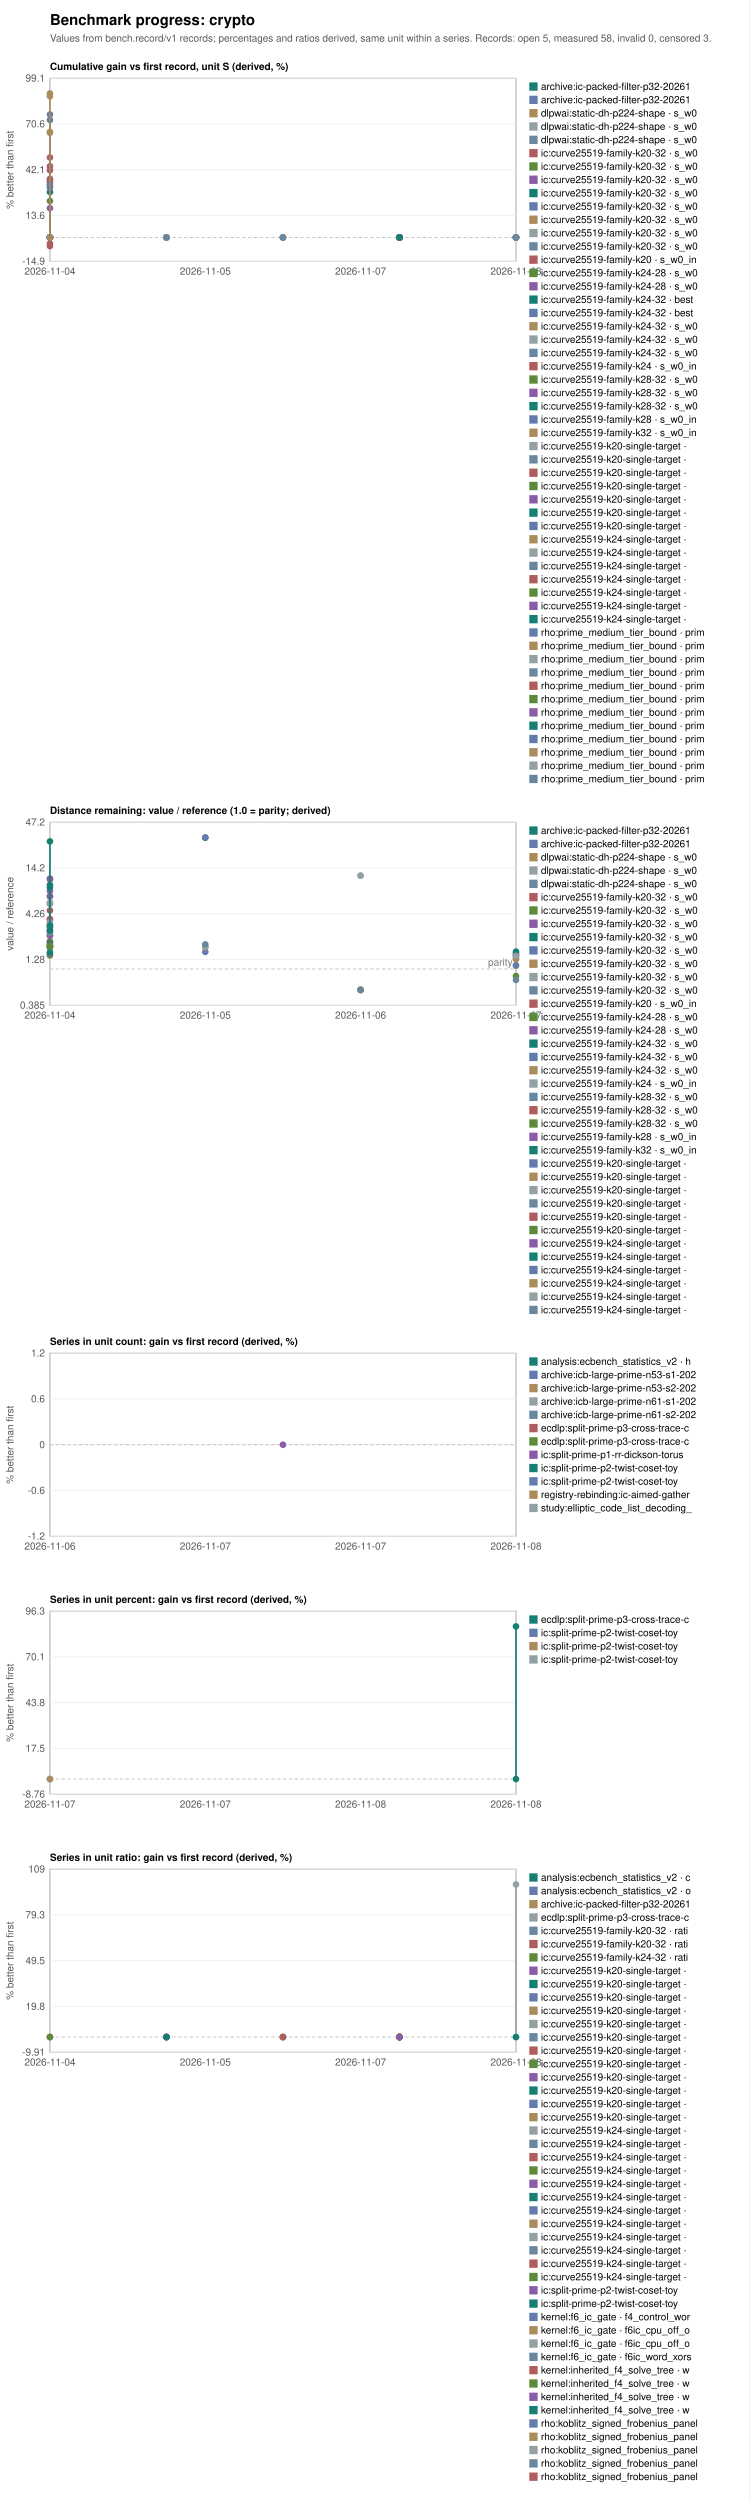
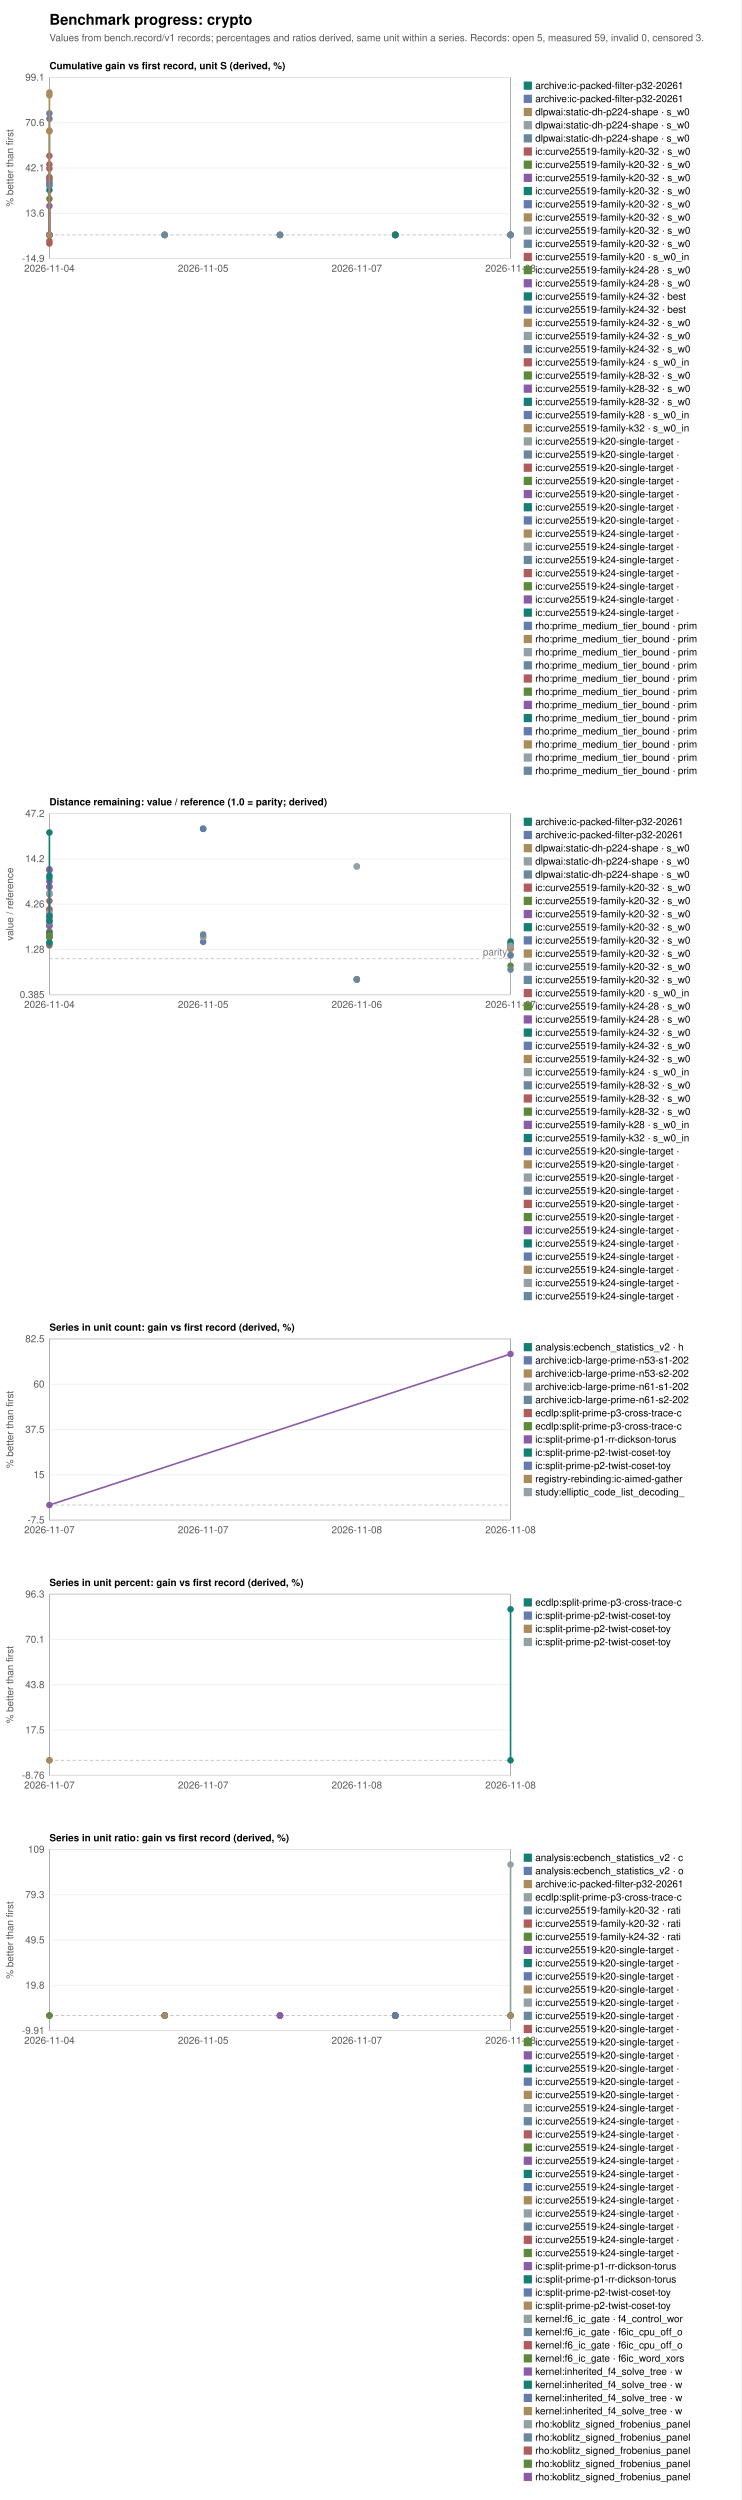
- <svg xmlns="http://www.w3.org/2000/svg" width="900" height="3004" viewBox="0 0 900 3004" font-family="Helvetica, Arial, sans-serif" font-size="12">
-   <rect width="900" height="3004" fill="white" />
+ <svg xmlns="http://www.w3.org/2000/svg" width="900" height="3036" viewBox="0 0 900 3036" font-family="Helvetica, Arial, sans-serif" font-size="12">
+   <rect width="900" height="3036" fill="white" />
  <text x="60" y="30" font-size="18" font-weight="bold">Benchmark progress: crypto</text>
-   <text x="60" y="50" fill="#555">Values from bench.record/v1 records; percentages and ratios derived, same unit within a series. Records: open 5, measured 58, invalid 0, censored 3.</text>
+   <text x="60" y="50" fill="#555">Values from bench.record/v1 records; percentages and ratios derived, same unit within a series. Records: open 5, measured 59, invalid 0, censored 3.</text>
  <text x="60" y="84" font-weight="bold">Cumulative gain vs first record, unit S (derived, %)</text>
  <rect x="60" y="94" width="560" height="220" fill="none" stroke="#999" />
  <line x1="60" y1="314.0" x2="620" y2="314.0" stroke="#eee" />
  <text x="54" y="318.0" text-anchor="end" fill="#555">-14.9</text>
  <line x1="60" y1="259.0" x2="620" y2="259.0" stroke="#eee" />
  <text x="54" y="263.0" text-anchor="end" fill="#555">13.6</text>
  <line x1="60" y1="204.0" x2="620" y2="204.0" stroke="#eee" />
  <text x="54" y="208.0" text-anchor="end" fill="#555">42.1</text>
  <line x1="60" y1="149.0" x2="620" y2="149.0" stroke="#eee" />
  <text x="54" y="153.0" text-anchor="end" fill="#555">70.6</text>
  <line x1="60" y1="94.0" x2="620" y2="94.0" stroke="#eee" />
  <text x="54" y="98.0" text-anchor="end" fill="#555">99.1</text>
  <text x="60.0" y="330" text-anchor="middle" fill="#555">2026-11-04</text>
  <text x="246.7" y="330" text-anchor="middle" fill="#555">2026-11-05</text>
  <text x="433.3" y="330" text-anchor="middle" fill="#555">2026-11-07</text>
  <text x="620.0" y="330" text-anchor="middle" fill="#555">2026-11-08</text>
  <line x1="60" y1="285.3" x2="620" y2="285.3" stroke="#bbb" stroke-dasharray="4 3" />
  <text transform="translate(16,204.0) rotate(-90)" text-anchor="middle" fill="#555">% better than first</text>
  <circle cx="200.0" cy="285.3" r="4" fill="#167f73" />
  <rect x="636" y="99" width="10" height="10" fill="#167f73" />
  <text x="650" y="108">archive:ic-packed-filter-p32-20261</text>
  <circle cx="200.0" cy="285.3" r="4" fill="#637bad" />
  <rect x="636" y="115" width="10" height="10" fill="#637bad" />
  <text x="650" y="124">archive:ic-packed-filter-p32-20261</text>
  <polyline fill="none" stroke="#aa8b5b" stroke-width="2" points="340.0,285.3 340.0,285.3" />
  <circle cx="340.0" cy="285.3" r="4" fill="#aa8b5b" />
  <circle cx="340.0" cy="285.3" r="4" fill="#aa8b5b" />
  <rect x="636" y="131" width="10" height="10" fill="#aa8b5b" />
  <text x="650" y="140">dlpwai:static-dh-p224-shape · s_w0</text>
  <polyline fill="none" stroke="#93a1a4" stroke-width="2" points="340.0,285.3 340.0,285.3" />
  <circle cx="340.0" cy="285.3" r="4" fill="#93a1a4" />
  <circle cx="340.0" cy="285.3" r="4" fill="#93a1a4" />
  <rect x="636" y="147" width="10" height="10" fill="#93a1a4" />
  <text x="650" y="156">dlpwai:static-dh-p224-shape · s_w0</text>
  <polyline fill="none" stroke="#69879e" stroke-width="2" points="340.0,285.3 340.0,285.3" />
  <circle cx="340.0" cy="285.3" r="4" fill="#69879e" />
  <circle cx="340.0" cy="285.3" r="4" fill="#69879e" />
  <rect x="636" y="163" width="10" height="10" fill="#69879e" />
  <text x="650" y="172">dlpwai:static-dh-p224-shape · s_w0</text>
  <circle cx="60.0" cy="285.3" r="4" fill="#b05c5c" />
  <rect x="636" y="179" width="10" height="10" fill="#b05c5c" />
  <text x="650" y="188">ic:curve25519-family-k20-32 · s_w0</text>
  <polyline fill="none" stroke="#5c8a3a" stroke-width="2" points="60.0,285.3 60.0,241.5" />
  <circle cx="60.0" cy="285.3" r="4" fill="#5c8a3a" />
  <circle cx="60.0" cy="241.5" r="4" fill="#5c8a3a" />
  <rect x="636" y="195" width="10" height="10" fill="#5c8a3a" />
  <text x="650" y="204">ic:curve25519-family-k20-32 · s_w0</text>
  <polyline fill="none" stroke="#8a5ca8" stroke-width="2" points="60.0,285.3 60.0,250.2" />
  <circle cx="60.0" cy="285.3" r="4" fill="#8a5ca8" />
  <circle cx="60.0" cy="250.2" r="4" fill="#8a5ca8" />
  <rect x="636" y="211" width="10" height="10" fill="#8a5ca8" />
  <text x="650" y="220">ic:curve25519-family-k20-32 · s_w0</text>
  <polyline fill="none" stroke="#167f73" stroke-width="2" points="60.0,285.3 60.0,230.8" />
  <circle cx="60.0" cy="285.3" r="4" fill="#167f73" />
  <circle cx="60.0" cy="230.8" r="4" fill="#167f73" />
  <rect x="636" y="227" width="10" height="10" fill="#167f73" />
  <text x="650" y="236">ic:curve25519-family-k20-32 · s_w0</text>
  <circle cx="200.0" cy="285.3" r="4" fill="#637bad" />
  <rect x="636" y="243" width="10" height="10" fill="#637bad" />
  <text x="650" y="252">ic:curve25519-family-k20-32 · s_w0</text>
  <circle cx="200.0" cy="285.3" r="4" fill="#aa8b5b" />
  <rect x="636" y="259" width="10" height="10" fill="#aa8b5b" />
  <text x="650" y="268">ic:curve25519-family-k20-32 · s_w0</text>
  <circle cx="200.0" cy="285.3" r="4" fill="#93a1a4" />
  <rect x="636" y="275" width="10" height="10" fill="#93a1a4" />
  <text x="650" y="284">ic:curve25519-family-k20-32 · s_w0</text>
  <circle cx="200.0" cy="285.3" r="4" fill="#69879e" />
  <rect x="636" y="291" width="10" height="10" fill="#69879e" />
  <text x="650" y="300">ic:curve25519-family-k20-32 · s_w0</text>
  <polyline fill="none" stroke="#b05c5c" stroke-width="2" points="60.0,285.3 60.0,295.7 60.0,216.7 60.0,219.1 60.0,204.6" />
  <circle cx="60.0" cy="285.3" r="4" fill="#b05c5c" />
  <circle cx="60.0" cy="295.7" r="4" fill="#b05c5c" />
  <circle cx="60.0" cy="216.7" r="4" fill="#b05c5c" />
  <circle cx="60.0" cy="219.1" r="4" fill="#b05c5c" />
  <circle cx="60.0" cy="204.6" r="4" fill="#b05c5c" />
  <rect x="636" y="307" width="10" height="10" fill="#b05c5c" />
  <text x="650" y="316">ic:curve25519-family-k20 · s_w0_in</text>
  <circle cx="60.0" cy="285.3" r="4" fill="#5c8a3a" />
  <rect x="636" y="323" width="10" height="10" fill="#5c8a3a" />
  <text x="650" y="332">ic:curve25519-family-k24-28 · s_w0</text>
  <circle cx="60.0" cy="285.3" r="4" fill="#8a5ca8" />
  <rect x="636" y="339" width="10" height="10" fill="#8a5ca8" />
  <text x="650" y="348">ic:curve25519-family-k24-28 · s_w0</text>
  <circle cx="60.0" cy="285.3" r="4" fill="#167f73" />
  <rect x="636" y="355" width="10" height="10" fill="#167f73" />
  <text x="650" y="364">ic:curve25519-family-k24-32 · best</text>
  <circle cx="60.0" cy="285.3" r="4" fill="#637bad" />
  <rect x="636" y="371" width="10" height="10" fill="#637bad" />
  <text x="650" y="380">ic:curve25519-family-k24-32 · best</text>
  <circle cx="60.0" cy="285.3" r="4" fill="#aa8b5b" />
  <rect x="636" y="387" width="10" height="10" fill="#aa8b5b" />
  <text x="650" y="396">ic:curve25519-family-k24-32 · s_w0</text>
  <circle cx="60.0" cy="285.3" r="4" fill="#93a1a4" />
  <rect x="636" y="403" width="10" height="10" fill="#93a1a4" />
  <text x="650" y="412">ic:curve25519-family-k24-32 · s_w0</text>
  <circle cx="60.0" cy="285.3" r="4" fill="#69879e" />
  <rect x="636" y="419" width="10" height="10" fill="#69879e" />
  <text x="650" y="428">ic:curve25519-family-k24-32 · s_w0</text>
  <polyline fill="none" stroke="#b05c5c" stroke-width="2" points="60.0,285.3 60.0,292.6 60.0,214.9 60.0,199.7 60.0,189.2" />
  <circle cx="60.0" cy="285.3" r="4" fill="#b05c5c" />
  <circle cx="60.0" cy="292.6" r="4" fill="#b05c5c" />
  <circle cx="60.0" cy="214.9" r="4" fill="#b05c5c" />
  <circle cx="60.0" cy="199.7" r="4" fill="#b05c5c" />
  <circle cx="60.0" cy="189.2" r="4" fill="#b05c5c" />
  <rect x="636" y="435" width="10" height="10" fill="#b05c5c" />
  <text x="650" y="444">ic:curve25519-family-k24 · s_w0_in</text>
  <circle cx="60.0" cy="285.3" r="4" fill="#5c8a3a" />
  <rect x="636" y="451" width="10" height="10" fill="#5c8a3a" />
  <text x="650" y="460">ic:curve25519-family-k28-32 · s_w0</text>
  <circle cx="60.0" cy="285.3" r="4" fill="#8a5ca8" />
  <rect x="636" y="467" width="10" height="10" fill="#8a5ca8" />
  <text x="650" y="476">ic:curve25519-family-k28-32 · s_w0</text>
  <circle cx="60.0" cy="285.3" r="4" fill="#167f73" />
  <rect x="636" y="483" width="10" height="10" fill="#167f73" />
  <text x="650" y="492">ic:curve25519-family-k28-32 · s_w0</text>
  <polyline fill="none" stroke="#637bad" stroke-width="2" points="60.0,285.3 60.0,284.9 60.0,223.6 60.0,221.6 60.0,225.7 60.0,144.2 60.0,137.6" />
  <circle cx="60.0" cy="285.3" r="4" fill="#637bad" />
  <circle cx="60.0" cy="284.9" r="4" fill="#637bad" />
  <circle cx="60.0" cy="223.6" r="4" fill="#637bad" />
  <circle cx="60.0" cy="221.6" r="4" fill="#637bad" />
  <circle cx="60.0" cy="225.7" r="4" fill="#637bad" />
  <circle cx="60.0" cy="144.2" r="4" fill="#637bad" />
  <circle cx="60.0" cy="137.6" r="4" fill="#637bad" />
  <rect x="636" y="499" width="10" height="10" fill="#637bad" />
  <text x="650" y="508">ic:curve25519-family-k28 · s_w0_in</text>
  <polyline fill="none" stroke="#aa8b5b" stroke-width="2" points="60.0,285.3 60.0,158.5 60.0,159.6 60.0,115.7 60.0,112.3" />
  <circle cx="60.0" cy="285.3" r="4" fill="#aa8b5b" />
  <circle cx="60.0" cy="158.5" r="4" fill="#aa8b5b" />
  <circle cx="60.0" cy="159.6" r="4" fill="#aa8b5b" />
  <circle cx="60.0" cy="115.7" r="4" fill="#aa8b5b" />
  <circle cx="60.0" cy="112.3" r="4" fill="#aa8b5b" />
  <rect x="636" y="515" width="10" height="10" fill="#aa8b5b" />
  <text x="650" y="524">ic:curve25519-family-k32 · s_w0_in</text>
  <circle cx="480.0" cy="285.3" r="4" fill="#93a1a4" />
  <rect x="636" y="531" width="10" height="10" fill="#93a1a4" />
  <text x="650" y="540">ic:curve25519-k20-single-target · </text>
  <circle cx="480.0" cy="285.3" r="4" fill="#69879e" />
  <rect x="636" y="547" width="10" height="10" fill="#69879e" />
  <text x="650" y="556">ic:curve25519-k20-single-target · </text>
  <circle cx="480.0" cy="285.3" r="4" fill="#b05c5c" />
  <rect x="636" y="563" width="10" height="10" fill="#b05c5c" />
  <text x="650" y="572">ic:curve25519-k20-single-target · </text>
  <circle cx="480.0" cy="285.3" r="4" fill="#5c8a3a" />
  <rect x="636" y="579" width="10" height="10" fill="#5c8a3a" />
  <text x="650" y="588">ic:curve25519-k20-single-target · </text>
  <circle cx="480.0" cy="285.3" r="4" fill="#8a5ca8" />
  <rect x="636" y="595" width="10" height="10" fill="#8a5ca8" />
  <text x="650" y="604">ic:curve25519-k20-single-target · </text>
  <circle cx="480.0" cy="285.3" r="4" fill="#167f73" />
  <rect x="636" y="611" width="10" height="10" fill="#167f73" />
  <text x="650" y="620">ic:curve25519-k20-single-target · </text>
  <circle cx="480.0" cy="285.3" r="4" fill="#637bad" />
  <rect x="636" y="627" width="10" height="10" fill="#637bad" />
  <text x="650" y="636">ic:curve25519-k20-single-target · </text>
  <circle cx="480.0" cy="285.3" r="4" fill="#aa8b5b" />
  <rect x="636" y="643" width="10" height="10" fill="#aa8b5b" />
  <text x="650" y="652">ic:curve25519-k24-single-target · </text>
  <circle cx="480.0" cy="285.3" r="4" fill="#93a1a4" />
  <rect x="636" y="659" width="10" height="10" fill="#93a1a4" />
  <text x="650" y="668">ic:curve25519-k24-single-target · </text>
  <circle cx="480.0" cy="285.3" r="4" fill="#69879e" />
  <rect x="636" y="675" width="10" height="10" fill="#69879e" />
  <text x="650" y="684">ic:curve25519-k24-single-target · </text>
  <circle cx="480.0" cy="285.3" r="4" fill="#b05c5c" />
  <rect x="636" y="691" width="10" height="10" fill="#b05c5c" />
  <text x="650" y="700">ic:curve25519-k24-single-target · </text>
  <circle cx="480.0" cy="285.3" r="4" fill="#5c8a3a" />
  <rect x="636" y="707" width="10" height="10" fill="#5c8a3a" />
  <text x="650" y="716">ic:curve25519-k24-single-target · </text>
  <circle cx="480.0" cy="285.3" r="4" fill="#8a5ca8" />
  <rect x="636" y="723" width="10" height="10" fill="#8a5ca8" />
  <text x="650" y="732">ic:curve25519-k24-single-target · </text>
  <circle cx="480.0" cy="285.3" r="4" fill="#167f73" />
  <rect x="636" y="739" width="10" height="10" fill="#167f73" />
  <text x="650" y="748">ic:curve25519-k24-single-target · </text>
  <circle cx="620.0" cy="285.3" r="4" fill="#637bad" />
  <rect x="636" y="755" width="10" height="10" fill="#637bad" />
  <text x="650" y="764">rho:prime_medium_tier_bound · prim</text>
  <circle cx="620.0" cy="285.3" r="4" fill="#aa8b5b" />
  <rect x="636" y="771" width="10" height="10" fill="#aa8b5b" />
  <text x="650" y="780">rho:prime_medium_tier_bound · prim</text>
  <circle cx="620.0" cy="285.3" r="4" fill="#93a1a4" />
  <rect x="636" y="787" width="10" height="10" fill="#93a1a4" />
  <text x="650" y="796">rho:prime_medium_tier_bound · prim</text>
  <circle cx="620.0" cy="285.3" r="4" fill="#69879e" />
  <rect x="636" y="803" width="10" height="10" fill="#69879e" />
  <text x="650" y="812">rho:prime_medium_tier_bound · prim</text>
  <circle cx="620.0" cy="285.3" r="4" fill="#b05c5c" />
  <rect x="636" y="819" width="10" height="10" fill="#b05c5c" />
  <text x="650" y="828">rho:prime_medium_tier_bound · prim</text>
  <circle cx="620.0" cy="285.3" r="4" fill="#5c8a3a" />
  <rect x="636" y="835" width="10" height="10" fill="#5c8a3a" />
  <text x="650" y="844">rho:prime_medium_tier_bound · prim</text>
  <circle cx="620.0" cy="285.3" r="4" fill="#8a5ca8" />
  <rect x="636" y="851" width="10" height="10" fill="#8a5ca8" />
  <text x="650" y="860">rho:prime_medium_tier_bound · prim</text>
  <circle cx="620.0" cy="285.3" r="4" fill="#167f73" />
  <rect x="636" y="867" width="10" height="10" fill="#167f73" />
  <text x="650" y="876">rho:prime_medium_tier_bound · prim</text>
  <circle cx="620.0" cy="285.3" r="4" fill="#637bad" />
  <rect x="636" y="883" width="10" height="10" fill="#637bad" />
  <text x="650" y="892">rho:prime_medium_tier_bound · prim</text>
  <circle cx="620.0" cy="285.3" r="4" fill="#aa8b5b" />
  <rect x="636" y="899" width="10" height="10" fill="#aa8b5b" />
  <text x="650" y="908">rho:prime_medium_tier_bound · prim</text>
  <circle cx="620.0" cy="285.3" r="4" fill="#93a1a4" />
  <rect x="636" y="915" width="10" height="10" fill="#93a1a4" />
  <text x="650" y="924">rho:prime_medium_tier_bound · prim</text>
  <circle cx="620.0" cy="285.3" r="4" fill="#69879e" />
  <rect x="636" y="931" width="10" height="10" fill="#69879e" />
  <text x="650" y="940">rho:prime_medium_tier_bound · prim</text>
  <text x="60" y="978" font-weight="bold">Distance remaining: value / reference (1.0 = parity; derived)</text>
  <rect x="60" y="988" width="560" height="220" fill="none" stroke="#999" />
  <line x1="60" y1="1208.0" x2="620" y2="1208.0" stroke="#eee" />
  <text x="54" y="1212.0" text-anchor="end" fill="#555">0.385</text>
  <line x1="60" y1="1153.0" x2="620" y2="1153.0" stroke="#eee" />
  <text x="54" y="1157.0" text-anchor="end" fill="#555">1.28</text>
  <line x1="60" y1="1098.0" x2="620" y2="1098.0" stroke="#eee" />
  <text x="54" y="1102.0" text-anchor="end" fill="#555">4.26</text>
  <line x1="60" y1="1043.0" x2="620" y2="1043.0" stroke="#eee" />
  <text x="54" y="1047.0" text-anchor="end" fill="#555">14.2</text>
  <line x1="60" y1="988.0" x2="620" y2="988.0" stroke="#eee" />
  <text x="54" y="992.0" text-anchor="end" fill="#555">47.2</text>
  <text x="60.0" y="1224" text-anchor="middle" fill="#555">2026-11-04</text>
  <text x="246.7" y="1224" text-anchor="middle" fill="#555">2026-11-05</text>
  <text x="433.3" y="1224" text-anchor="middle" fill="#555">2026-11-06</text>
  <text x="620.0" y="1224" text-anchor="middle" fill="#555">2026-11-07</text>
  <line x1="60" y1="1164.3" x2="620" y2="1164.3" stroke="#bbb" stroke-dasharray="4 3" />
  <text x="616" y="1160.3" text-anchor="end" fill="#777">parity</text>
  <text transform="translate(16,1098.0) rotate(-90)" text-anchor="middle" fill="#555">value / reference</text>
  <circle cx="246.7" cy="1006.6" r="4" fill="#167f73" />
  <rect x="636" y="993" width="10" height="10" fill="#167f73" />
  <text x="650" y="1002">archive:ic-packed-filter-p32-20261</text>
  <circle cx="246.7" cy="1006.3" r="4" fill="#637bad" />
  <rect x="636" y="1009" width="10" height="10" fill="#637bad" />
  <text x="650" y="1018">archive:ic-packed-filter-p32-20261</text>
  <polyline fill="none" stroke="#aa8b5b" stroke-width="2" points="433.3,1189.1 433.3,1189.1" />
  <circle cx="433.3" cy="1189.1" r="4" fill="#aa8b5b" />
  <circle cx="433.3" cy="1189.1" r="4" fill="#aa8b5b" />
  <rect x="636" y="1025" width="10" height="10" fill="#aa8b5b" />
  <text x="650" y="1034">dlpwai:static-dh-p224-shape · s_w0</text>
  <polyline fill="none" stroke="#93a1a4" stroke-width="2" points="433.3,1052.2 433.3,1052.2" />
  <circle cx="433.3" cy="1052.2" r="4" fill="#93a1a4" />
  <circle cx="433.3" cy="1052.2" r="4" fill="#93a1a4" />
  <rect x="636" y="1041" width="10" height="10" fill="#93a1a4" />
  <text x="650" y="1050">dlpwai:static-dh-p224-shape · s_w0</text>
  <polyline fill="none" stroke="#69879e" stroke-width="2" points="433.3,1189.7 433.3,1189.7" />
  <circle cx="433.3" cy="1189.7" r="4" fill="#69879e" />
  <circle cx="433.3" cy="1189.7" r="4" fill="#69879e" />
  <rect x="636" y="1057" width="10" height="10" fill="#69879e" />
  <text x="650" y="1066">dlpwai:static-dh-p224-shape · s_w0</text>
  <circle cx="60.0" cy="1138.5" r="4" fill="#b05c5c" />
  <rect x="636" y="1073" width="10" height="10" fill="#b05c5c" />
  <text x="650" y="1082">ic:curve25519-family-k20-32 · s_w0</text>
  <polyline fill="none" stroke="#5c8a3a" stroke-width="2" points="60.0,1138.2 60.0,1148.0" />
  <circle cx="60.0" cy="1138.2" r="4" fill="#5c8a3a" />
  <circle cx="60.0" cy="1148.0" r="4" fill="#5c8a3a" />
  <rect x="636" y="1089" width="10" height="10" fill="#5c8a3a" />
  <text x="650" y="1098">ic:curve25519-family-k20-32 · s_w0</text>
  <polyline fill="none" stroke="#8a5ca8" stroke-width="2" points="60.0,1131.2 60.0,1145.9" />
  <circle cx="60.0" cy="1131.2" r="4" fill="#8a5ca8" />
  <circle cx="60.0" cy="1145.9" r="4" fill="#8a5ca8" />
  <rect x="636" y="1105" width="10" height="10" fill="#8a5ca8" />
  <text x="650" y="1114">ic:curve25519-family-k20-32 · s_w0</text>
  <polyline fill="none" stroke="#167f73" stroke-width="2" points="60.0,1123.9 60.0,1144.2" />
  <circle cx="60.0" cy="1123.9" r="4" fill="#167f73" />
  <circle cx="60.0" cy="1144.2" r="4" fill="#167f73" />
  <rect x="636" y="1121" width="10" height="10" fill="#167f73" />
  <text x="650" y="1130">ic:curve25519-family-k20-32 · s_w0</text>
  <circle cx="246.7" cy="1143.8" r="4" fill="#637bad" />
  <rect x="636" y="1137" width="10" height="10" fill="#637bad" />
  <text x="650" y="1146">ic:curve25519-family-k20-32 · s_w0</text>
  <circle cx="246.7" cy="1138.2" r="4" fill="#aa8b5b" />
  <rect x="636" y="1153" width="10" height="10" fill="#aa8b5b" />
  <text x="650" y="1162">ic:curve25519-family-k20-32 · s_w0</text>
  <circle cx="246.7" cy="1137.5" r="4" fill="#93a1a4" />
  <rect x="636" y="1169" width="10" height="10" fill="#93a1a4" />
  <text x="650" y="1178">ic:curve25519-family-k20-32 · s_w0</text>
  <circle cx="246.7" cy="1134.8" r="4" fill="#69879e" />
  <rect x="636" y="1185" width="10" height="10" fill="#69879e" />
  <text x="650" y="1194">ic:curve25519-family-k20-32 · s_w0</text>
  <polyline fill="none" stroke="#b05c5c" stroke-width="2" points="60.0,1094.1 60.0,1085.9 60.0,1105.5 60.0,1104.1 60.0,1110.6" />
  <circle cx="60.0" cy="1094.1" r="4" fill="#b05c5c" />
  <circle cx="60.0" cy="1085.9" r="4" fill="#b05c5c" />
  <circle cx="60.0" cy="1105.5" r="4" fill="#b05c5c" />
  <circle cx="60.0" cy="1104.1" r="4" fill="#b05c5c" />
  <circle cx="60.0" cy="1110.6" r="4" fill="#b05c5c" />
  <rect x="636" y="1201" width="10" height="10" fill="#b05c5c" />
  <text x="650" y="1210">ic:curve25519-family-k20 · s_w0_in</text>
  <circle cx="60.0" cy="1131.9" r="4" fill="#5c8a3a" />
  <rect x="636" y="1217" width="10" height="10" fill="#5c8a3a" />
  <text x="650" y="1226">ic:curve25519-family-k24-28 · s_w0</text>
  <circle cx="60.0" cy="1124.5" r="4" fill="#8a5ca8" />
  <rect x="636" y="1233" width="10" height="10" fill="#8a5ca8" />
  <text x="650" y="1242">ic:curve25519-family-k24-28 · s_w0</text>
  <circle cx="60.0" cy="1134.0" r="4" fill="#167f73" />
  <rect x="636" y="1249" width="10" height="10" fill="#167f73" />
  <text x="650" y="1258">ic:curve25519-family-k24-32 · s_w0</text>
  <circle cx="60.0" cy="1137.0" r="4" fill="#637bad" />
  <rect x="636" y="1265" width="10" height="10" fill="#637bad" />
  <text x="650" y="1274">ic:curve25519-family-k24-32 · s_w0</text>
  <circle cx="60.0" cy="1136.8" r="4" fill="#aa8b5b" />
  <rect x="636" y="1281" width="10" height="10" fill="#aa8b5b" />
  <text x="650" y="1290">ic:curve25519-family-k24-32 · s_w0</text>
  <polyline fill="none" stroke="#93a1a4" stroke-width="2" points="60.0,1084.2 60.0,1086.0 60.0,1108.3 60.0,1113.4 60.0,1118.6" />
  <circle cx="60.0" cy="1084.2" r="4" fill="#93a1a4" />
  <circle cx="60.0" cy="1086.0" r="4" fill="#93a1a4" />
  <circle cx="60.0" cy="1108.3" r="4" fill="#93a1a4" />
  <circle cx="60.0" cy="1113.4" r="4" fill="#93a1a4" />
  <circle cx="60.0" cy="1118.6" r="4" fill="#93a1a4" />
  <rect x="636" y="1297" width="10" height="10" fill="#93a1a4" />
  <text x="650" y="1306">ic:curve25519-family-k24 · s_w0_in</text>
  <circle cx="60.0" cy="1120.8" r="4" fill="#69879e" />
  <rect x="636" y="1313" width="10" height="10" fill="#69879e" />
  <text x="650" y="1322">ic:curve25519-family-k28-32 · s_w0</text>
  <circle cx="60.0" cy="1136.0" r="4" fill="#b05c5c" />
  <rect x="636" y="1329" width="10" height="10" fill="#b05c5c" />
  <text x="650" y="1338">ic:curve25519-family-k28-32 · s_w0</text>
  <circle cx="60.0" cy="1136.9" r="4" fill="#5c8a3a" />
  <rect x="636" y="1345" width="10" height="10" fill="#5c8a3a" />
  <text x="650" y="1354">ic:curve25519-family-k28-32 · s_w0</text>
  <polyline fill="none" stroke="#8a5ca8" stroke-width="2" points="60.0,1055.6 60.0,1056.8 60.0,1070.5 60.0,1077.1 60.0,1076.8 60.0,1114.0 60.0,1117.9" />
  <circle cx="60.0" cy="1055.6" r="4" fill="#8a5ca8" />
  <circle cx="60.0" cy="1056.8" r="4" fill="#8a5ca8" />
  <circle cx="60.0" cy="1070.5" r="4" fill="#8a5ca8" />
  <circle cx="60.0" cy="1077.1" r="4" fill="#8a5ca8" />
  <circle cx="60.0" cy="1076.8" r="4" fill="#8a5ca8" />
  <circle cx="60.0" cy="1114.0" r="4" fill="#8a5ca8" />
  <circle cx="60.0" cy="1117.9" r="4" fill="#8a5ca8" />
  <rect x="636" y="1361" width="10" height="10" fill="#8a5ca8" />
  <text x="650" y="1370">ic:curve25519-family-k28 · s_w0_in</text>
  <polyline fill="none" stroke="#167f73" stroke-width="2" points="60.0,1011.0 60.0,1063.3 60.0,1066.2 60.0,1112.2 60.0,1118.1" />
  <circle cx="60.0" cy="1011.0" r="4" fill="#167f73" />
  <circle cx="60.0" cy="1063.3" r="4" fill="#167f73" />
  <circle cx="60.0" cy="1066.2" r="4" fill="#167f73" />
  <circle cx="60.0" cy="1112.2" r="4" fill="#167f73" />
  <circle cx="60.0" cy="1118.1" r="4" fill="#167f73" />
  <rect x="636" y="1377" width="10" height="10" fill="#167f73" />
  <text x="650" y="1386">ic:curve25519-family-k32 · s_w0_in</text>
  <circle cx="620.0" cy="1148.0" r="4" fill="#637bad" />
  <rect x="636" y="1393" width="10" height="10" fill="#637bad" />
  <text x="650" y="1402">ic:curve25519-k20-single-target · </text>
  <circle cx="620.0" cy="1145.9" r="4" fill="#aa8b5b" />
  <rect x="636" y="1409" width="10" height="10" fill="#aa8b5b" />
  <text x="650" y="1418">ic:curve25519-k20-single-target · </text>
  <circle cx="620.0" cy="1160.7" r="4" fill="#93a1a4" />
  <rect x="636" y="1425" width="10" height="10" fill="#93a1a4" />
  <text x="650" y="1434">ic:curve25519-k20-single-target · </text>
  <circle cx="620.0" cy="1152.1" r="4" fill="#69879e" />
  <rect x="636" y="1441" width="10" height="10" fill="#69879e" />
  <text x="650" y="1450">ic:curve25519-k20-single-target · </text>
  <circle cx="620.0" cy="1149.0" r="4" fill="#b05c5c" />
  <rect x="636" y="1457" width="10" height="10" fill="#b05c5c" />
  <text x="650" y="1466">ic:curve25519-k20-single-target · </text>
  <circle cx="620.0" cy="1172.8" r="4" fill="#5c8a3a" />
  <rect x="636" y="1473" width="10" height="10" fill="#5c8a3a" />
  <text x="650" y="1482">ic:curve25519-k20-single-target · </text>
  <circle cx="620.0" cy="1145.8" r="4" fill="#8a5ca8" />
  <rect x="636" y="1489" width="10" height="10" fill="#8a5ca8" />
  <text x="650" y="1498">ic:curve25519-k24-single-target · </text>
  <circle cx="620.0" cy="1143.4" r="4" fill="#167f73" />
  <rect x="636" y="1505" width="10" height="10" fill="#167f73" />
  <text x="650" y="1514">ic:curve25519-k24-single-target · </text>
  <circle cx="620.0" cy="1159.7" r="4" fill="#637bad" />
  <rect x="636" y="1521" width="10" height="10" fill="#637bad" />
  <text x="650" y="1530">ic:curve25519-k24-single-target · </text>
  <circle cx="620.0" cy="1152.5" r="4" fill="#aa8b5b" />
  <rect x="636" y="1537" width="10" height="10" fill="#aa8b5b" />
  <text x="650" y="1546">ic:curve25519-k24-single-target · </text>
  <circle cx="620.0" cy="1148.6" r="4" fill="#93a1a4" />
  <rect x="636" y="1553" width="10" height="10" fill="#93a1a4" />
  <text x="650" y="1562">ic:curve25519-k24-single-target · </text>
  <circle cx="620.0" cy="1177.5" r="4" fill="#69879e" />
  <rect x="636" y="1569" width="10" height="10" fill="#69879e" />
  <text x="650" y="1578">ic:curve25519-k24-single-target · </text>
  <text x="60" y="1616" font-weight="bold">Series in unit count: gain vs first record (derived, %)</text>
  <rect x="60" y="1626" width="560" height="220" fill="none" stroke="#999" />
  <line x1="60" y1="1846.0" x2="620" y2="1846.0" stroke="#eee" />
-   <text x="54" y="1850.0" text-anchor="end" fill="#555">-1.2</text>
+   <text x="54" y="1850.0" text-anchor="end" fill="#555">-7.5</text>
  <line x1="60" y1="1791.0" x2="620" y2="1791.0" stroke="#eee" />
-   <text x="54" y="1795.0" text-anchor="end" fill="#555">-0.6</text>
+   <text x="54" y="1795.0" text-anchor="end" fill="#555">15</text>
  <line x1="60" y1="1736.0" x2="620" y2="1736.0" stroke="#eee" />
-   <text x="54" y="1740.0" text-anchor="end" fill="#555">0</text>
+   <text x="54" y="1740.0" text-anchor="end" fill="#555">37.5</text>
  <line x1="60" y1="1681.0" x2="620" y2="1681.0" stroke="#eee" />
-   <text x="54" y="1685.0" text-anchor="end" fill="#555">0.6</text>
+   <text x="54" y="1685.0" text-anchor="end" fill="#555">60</text>
  <line x1="60" y1="1626.0" x2="620" y2="1626.0" stroke="#eee" />
-   <text x="54" y="1630.0" text-anchor="end" fill="#555">1.2</text>
-   <text x="60.0" y="1862" text-anchor="middle" fill="#555">2026-11-06</text>
+   <text x="54" y="1630.0" text-anchor="end" fill="#555">82.5</text>
+   <text x="60.0" y="1862" text-anchor="middle" fill="#555">2026-11-07</text>
  <text x="246.7" y="1862" text-anchor="middle" fill="#555">2026-11-07</text>
-   <text x="433.3" y="1862" text-anchor="middle" fill="#555">2026-11-07</text>
+   <text x="433.3" y="1862" text-anchor="middle" fill="#555">2026-11-08</text>
  <text x="620.0" y="1862" text-anchor="middle" fill="#555">2026-11-08</text>
-   <line x1="60" y1="1736.0" x2="620" y2="1736.0" stroke="#bbb" stroke-dasharray="4 3" />
+   <line x1="60" y1="1827.7" x2="620" y2="1827.7" stroke="#bbb" stroke-dasharray="4 3" />
  <text transform="translate(16,1736.0) rotate(-90)" text-anchor="middle" fill="#555">% better than first</text>
  <rect x="636" y="1631" width="10" height="10" fill="#167f73" />
  <text x="650" y="1640">analysis:ecbench_statistics_v2 · h</text>
  <rect x="636" y="1647" width="10" height="10" fill="#637bad" />
  <text x="650" y="1656">archive:icb-large-prime-n53-s1-202</text>
  <rect x="636" y="1663" width="10" height="10" fill="#aa8b5b" />
  <text x="650" y="1672">archive:icb-large-prime-n53-s2-202</text>
  <rect x="636" y="1679" width="10" height="10" fill="#93a1a4" />
  <text x="650" y="1688">archive:icb-large-prime-n61-s1-202</text>
  <rect x="636" y="1695" width="10" height="10" fill="#69879e" />
  <text x="650" y="1704">archive:icb-large-prime-n61-s2-202</text>
  <rect x="636" y="1711" width="10" height="10" fill="#b05c5c" />
  <text x="650" y="1720">ecdlp:split-prime-p3-cross-trace-c</text>
  <rect x="636" y="1727" width="10" height="10" fill="#5c8a3a" />
  <text x="650" y="1736">ecdlp:split-prime-p3-cross-trace-c</text>
-   <circle cx="340.0" cy="1736.0" r="4" fill="#8a5ca8" />
+   <polyline fill="none" stroke="#8a5ca8" stroke-width="2" points="60.0,1827.7 620.0,1644.3" />
+   <circle cx="60.0" cy="1827.7" r="4" fill="#8a5ca8" />
+   <circle cx="620.0" cy="1644.3" r="4" fill="#8a5ca8" />
  <rect x="636" y="1743" width="10" height="10" fill="#8a5ca8" />
  <text x="650" y="1752">ic:split-prime-p1-rr-dickson-torus</text>
  <rect x="636" y="1759" width="10" height="10" fill="#167f73" />
  <text x="650" y="1768">ic:split-prime-p2-twist-coset-toy </text>
  <rect x="636" y="1775" width="10" height="10" fill="#637bad" />
  <text x="650" y="1784">ic:split-prime-p2-twist-coset-toy </text>
  <rect x="636" y="1791" width="10" height="10" fill="#aa8b5b" />
  <text x="650" y="1800">registry-rebinding:ic-aimed-gather</text>
  <rect x="636" y="1807" width="10" height="10" fill="#93a1a4" />
  <text x="650" y="1816">study:elliptic_code_list_decoding_</text>
  <text x="60" y="1926" font-weight="bold">Series in unit percent: gain vs first record (derived, %)</text>
  <rect x="60" y="1936" width="560" height="220" fill="none" stroke="#999" />
  <line x1="60" y1="2156.0" x2="620" y2="2156.0" stroke="#eee" />
  <text x="54" y="2160.0" text-anchor="end" fill="#555">-8.76</text>
  <line x1="60" y1="2101.0" x2="620" y2="2101.0" stroke="#eee" />
  <text x="54" y="2105.0" text-anchor="end" fill="#555">17.5</text>
  <line x1="60" y1="2046.0" x2="620" y2="2046.0" stroke="#eee" />
  <text x="54" y="2050.0" text-anchor="end" fill="#555">43.8</text>
  <line x1="60" y1="1991.0" x2="620" y2="1991.0" stroke="#eee" />
  <text x="54" y="1995.0" text-anchor="end" fill="#555">70.1</text>
  <line x1="60" y1="1936.0" x2="620" y2="1936.0" stroke="#eee" />
  <text x="54" y="1940.0" text-anchor="end" fill="#555">96.3</text>
  <text x="60.0" y="2172" text-anchor="middle" fill="#555">2026-11-07</text>
  <text x="246.7" y="2172" text-anchor="middle" fill="#555">2026-11-07</text>
  <text x="433.3" y="2172" text-anchor="middle" fill="#555">2026-11-08</text>
  <text x="620.0" y="2172" text-anchor="middle" fill="#555">2026-11-08</text>
  <line x1="60" y1="2137.7" x2="620" y2="2137.7" stroke="#bbb" stroke-dasharray="4 3" />
  <text transform="translate(16,2046.0) rotate(-90)" text-anchor="middle" fill="#555">% better than first</text>
  <polyline fill="none" stroke="#167f73" stroke-width="2" points="620.0,2137.7 620.0,1954.3" />
  <circle cx="620.0" cy="2137.7" r="4" fill="#167f73" />
  <circle cx="620.0" cy="1954.3" r="4" fill="#167f73" />
  <rect x="636" y="1941" width="10" height="10" fill="#167f73" />
  <text x="650" y="1950">ecdlp:split-prime-p3-cross-trace-c</text>
  <circle cx="60.0" cy="2137.7" r="4" fill="#637bad" />
  <rect x="636" y="1957" width="10" height="10" fill="#637bad" />
  <text x="650" y="1966">ic:split-prime-p2-twist-coset-toy </text>
  <circle cx="60.0" cy="2137.7" r="4" fill="#aa8b5b" />
  <rect x="636" y="1973" width="10" height="10" fill="#aa8b5b" />
  <text x="650" y="1982">ic:split-prime-p2-twist-coset-toy </text>
  <rect x="636" y="1989" width="10" height="10" fill="#93a1a4" />
  <text x="650" y="1998">ic:split-prime-p2-twist-coset-toy </text>
  <text x="60" y="2236" font-weight="bold">Series in unit ratio: gain vs first record (derived, %)</text>
  <rect x="60" y="2246" width="560" height="220" fill="none" stroke="#999" />
  <line x1="60" y1="2466.0" x2="620" y2="2466.0" stroke="#eee" />
  <text x="54" y="2470.0" text-anchor="end" fill="#555">-9.91</text>
  <line x1="60" y1="2411.0" x2="620" y2="2411.0" stroke="#eee" />
  <text x="54" y="2415.0" text-anchor="end" fill="#555">19.8</text>
  <line x1="60" y1="2356.0" x2="620" y2="2356.0" stroke="#eee" />
  <text x="54" y="2360.0" text-anchor="end" fill="#555">49.5</text>
  <line x1="60" y1="2301.0" x2="620" y2="2301.0" stroke="#eee" />
  <text x="54" y="2305.0" text-anchor="end" fill="#555">79.3</text>
  <line x1="60" y1="2246.0" x2="620" y2="2246.0" stroke="#eee" />
  <text x="54" y="2250.0" text-anchor="end" fill="#555">109</text>
  <text x="60.0" y="2482" text-anchor="middle" fill="#555">2026-11-04</text>
  <text x="246.7" y="2482" text-anchor="middle" fill="#555">2026-11-05</text>
  <text x="433.3" y="2482" text-anchor="middle" fill="#555">2026-11-07</text>
  <text x="620.0" y="2482" text-anchor="middle" fill="#555">2026-11-08</text>
  <line x1="60" y1="2447.7" x2="620" y2="2447.7" stroke="#bbb" stroke-dasharray="4 3" />
  <text transform="translate(16,2356.0) rotate(-90)" text-anchor="middle" fill="#555">% better than first</text>
  <rect x="636" y="2251" width="10" height="10" fill="#167f73" />
  <text x="650" y="2260">analysis:ecbench_statistics_v2 · c</text>
  <rect x="636" y="2267" width="10" height="10" fill="#637bad" />
  <text x="650" y="2276">analysis:ecbench_statistics_v2 · o</text>
  <circle cx="200.0" cy="2447.7" r="4" fill="#aa8b5b" />
  <rect x="636" y="2283" width="10" height="10" fill="#aa8b5b" />
  <text x="650" y="2292">archive:ic-packed-filter-p32-20261</text>
  <polyline fill="none" stroke="#93a1a4" stroke-width="2" points="620.0,2447.7 620.0,2264.3" />
  <circle cx="620.0" cy="2447.7" r="4" fill="#93a1a4" />
  <circle cx="620.0" cy="2264.3" r="4" fill="#93a1a4" />
  <rect x="636" y="2299" width="10" height="10" fill="#93a1a4" />
  <text x="650" y="2308">ecdlp:split-prime-p3-cross-trace-c</text>
  <circle cx="60.0" cy="2447.7" r="4" fill="#69879e" />
  <rect x="636" y="2315" width="10" height="10" fill="#69879e" />
  <text x="650" y="2324">ic:curve25519-family-k20-32 · rati</text>
  <circle cx="60.0" cy="2447.7" r="4" fill="#b05c5c" />
  <rect x="636" y="2331" width="10" height="10" fill="#b05c5c" />
  <text x="650" y="2340">ic:curve25519-family-k20-32 · rati</text>
  <circle cx="60.0" cy="2447.7" r="4" fill="#5c8a3a" />
  <rect x="636" y="2347" width="10" height="10" fill="#5c8a3a" />
  <text x="650" y="2356">ic:curve25519-family-k24-32 · rati</text>
  <circle cx="480.0" cy="2447.7" r="4" fill="#8a5ca8" />
  <rect x="636" y="2363" width="10" height="10" fill="#8a5ca8" />
  <text x="650" y="2372">ic:curve25519-k20-single-target · </text>
  <circle cx="480.0" cy="2447.7" r="4" fill="#167f73" />
  <rect x="636" y="2379" width="10" height="10" fill="#167f73" />
  <text x="650" y="2388">ic:curve25519-k20-single-target · </text>
  <circle cx="480.0" cy="2447.7" r="4" fill="#637bad" />
  <rect x="636" y="2395" width="10" height="10" fill="#637bad" />
  <text x="650" y="2404">ic:curve25519-k20-single-target · </text>
  <circle cx="480.0" cy="2447.7" r="4" fill="#aa8b5b" />
  <rect x="636" y="2411" width="10" height="10" fill="#aa8b5b" />
  <text x="650" y="2420">ic:curve25519-k20-single-target · </text>
  <circle cx="480.0" cy="2447.7" r="4" fill="#93a1a4" />
  <rect x="636" y="2427" width="10" height="10" fill="#93a1a4" />
  <text x="650" y="2436">ic:curve25519-k20-single-target · </text>
  <circle cx="480.0" cy="2447.7" r="4" fill="#69879e" />
  <rect x="636" y="2443" width="10" height="10" fill="#69879e" />
  <text x="650" y="2452">ic:curve25519-k20-single-target · </text>
  <circle cx="480.0" cy="2447.7" r="4" fill="#b05c5c" />
  <rect x="636" y="2459" width="10" height="10" fill="#b05c5c" />
  <text x="650" y="2468">ic:curve25519-k20-single-target · </text>
  <circle cx="480.0" cy="2447.7" r="4" fill="#5c8a3a" />
  <rect x="636" y="2475" width="10" height="10" fill="#5c8a3a" />
  <text x="650" y="2484">ic:curve25519-k20-single-target · </text>
  <circle cx="480.0" cy="2447.7" r="4" fill="#8a5ca8" />
  <rect x="636" y="2491" width="10" height="10" fill="#8a5ca8" />
  <text x="650" y="2500">ic:curve25519-k20-single-target · </text>
  <circle cx="480.0" cy="2447.7" r="4" fill="#167f73" />
  <rect x="636" y="2507" width="10" height="10" fill="#167f73" />
  <text x="650" y="2516">ic:curve25519-k20-single-target · </text>
  <circle cx="480.0" cy="2447.7" r="4" fill="#637bad" />
  <rect x="636" y="2523" width="10" height="10" fill="#637bad" />
  <text x="650" y="2532">ic:curve25519-k20-single-target · </text>
  <circle cx="480.0" cy="2447.7" r="4" fill="#aa8b5b" />
  <rect x="636" y="2539" width="10" height="10" fill="#aa8b5b" />
  <text x="650" y="2548">ic:curve25519-k20-single-target · </text>
  <circle cx="480.0" cy="2447.7" r="4" fill="#93a1a4" />
  <rect x="636" y="2555" width="10" height="10" fill="#93a1a4" />
  <text x="650" y="2564">ic:curve25519-k24-single-target · </text>
  <circle cx="480.0" cy="2447.7" r="4" fill="#69879e" />
  <rect x="636" y="2571" width="10" height="10" fill="#69879e" />
  <text x="650" y="2580">ic:curve25519-k24-single-target · </text>
  <circle cx="480.0" cy="2447.7" r="4" fill="#b05c5c" />
  <rect x="636" y="2587" width="10" height="10" fill="#b05c5c" />
  <text x="650" y="2596">ic:curve25519-k24-single-target · </text>
  <circle cx="480.0" cy="2447.7" r="4" fill="#5c8a3a" />
  <rect x="636" y="2603" width="10" height="10" fill="#5c8a3a" />
  <text x="650" y="2612">ic:curve25519-k24-single-target · </text>
  <circle cx="480.0" cy="2447.7" r="4" fill="#8a5ca8" />
  <rect x="636" y="2619" width="10" height="10" fill="#8a5ca8" />
  <text x="650" y="2628">ic:curve25519-k24-single-target · </text>
  <circle cx="480.0" cy="2447.7" r="4" fill="#167f73" />
  <rect x="636" y="2635" width="10" height="10" fill="#167f73" />
  <text x="650" y="2644">ic:curve25519-k24-single-target · </text>
  <circle cx="480.0" cy="2447.7" r="4" fill="#637bad" />
  <rect x="636" y="2651" width="10" height="10" fill="#637bad" />
  <text x="650" y="2660">ic:curve25519-k24-single-target · </text>
  <circle cx="480.0" cy="2447.7" r="4" fill="#aa8b5b" />
  <rect x="636" y="2667" width="10" height="10" fill="#aa8b5b" />
  <text x="650" y="2676">ic:curve25519-k24-single-target · </text>
  <circle cx="480.0" cy="2447.7" r="4" fill="#93a1a4" />
  <rect x="636" y="2683" width="10" height="10" fill="#93a1a4" />
  <text x="650" y="2692">ic:curve25519-k24-single-target · </text>
  <circle cx="480.0" cy="2447.7" r="4" fill="#69879e" />
  <rect x="636" y="2699" width="10" height="10" fill="#69879e" />
  <text x="650" y="2708">ic:curve25519-k24-single-target · </text>
  <circle cx="480.0" cy="2447.7" r="4" fill="#b05c5c" />
  <rect x="636" y="2715" width="10" height="10" fill="#b05c5c" />
  <text x="650" y="2724">ic:curve25519-k24-single-target · </text>
  <circle cx="480.0" cy="2447.7" r="4" fill="#5c8a3a" />
  <rect x="636" y="2731" width="10" height="10" fill="#5c8a3a" />
  <text x="650" y="2740">ic:curve25519-k24-single-target · </text>
-   <circle cx="480.0" cy="2447.7" r="4" fill="#8a5ca8" />
+   <circle cx="620.0" cy="2447.7" r="4" fill="#8a5ca8" />
  <rect x="636" y="2747" width="10" height="10" fill="#8a5ca8" />
-   <text x="650" y="2756">ic:split-prime-p2-twist-coset-toy </text>
+   <text x="650" y="2756">ic:split-prime-p1-rr-dickson-torus</text>
  <circle cx="620.0" cy="2447.7" r="4" fill="#167f73" />
  <rect x="636" y="2763" width="10" height="10" fill="#167f73" />
-   <text x="650" y="2772">ic:split-prime-p2-twist-coset-toy </text>
+   <text x="650" y="2772">ic:split-prime-p1-rr-dickson-torus</text>
+   <circle cx="480.0" cy="2447.7" r="4" fill="#637bad" />
  <rect x="636" y="2779" width="10" height="10" fill="#637bad" />
-   <text x="650" y="2788">kernel:f6_ic_gate · f4_control_wor</text>
-   <circle cx="200.0" cy="2447.7" r="4" fill="#aa8b5b" />
+   <text x="650" y="2788">ic:split-prime-p2-twist-coset-toy </text>
+   <circle cx="620.0" cy="2447.7" r="4" fill="#aa8b5b" />
  <rect x="636" y="2795" width="10" height="10" fill="#aa8b5b" />
-   <text x="650" y="2804">kernel:f6_ic_gate · f6ic_cpu_off_o</text>
-   <circle cx="200.0" cy="2447.7" r="4" fill="#93a1a4" />
+   <text x="650" y="2804">ic:split-prime-p2-twist-coset-toy </text>
  <rect x="636" y="2811" width="10" height="10" fill="#93a1a4" />
-   <text x="650" y="2820">kernel:f6_ic_gate · f6ic_cpu_off_o</text>
+   <text x="650" y="2820">kernel:f6_ic_gate · f4_control_wor</text>
  <circle cx="200.0" cy="2447.7" r="4" fill="#69879e" />
  <rect x="636" y="2827" width="10" height="10" fill="#69879e" />
-   <text x="650" y="2836">kernel:f6_ic_gate · f6ic_word_xors</text>
+   <text x="650" y="2836">kernel:f6_ic_gate · f6ic_cpu_off_o</text>
  <circle cx="200.0" cy="2447.7" r="4" fill="#b05c5c" />
  <rect x="636" y="2843" width="10" height="10" fill="#b05c5c" />
-   <text x="650" y="2852">kernel:inherited_f4_solve_tree · w</text>
+   <text x="650" y="2852">kernel:f6_ic_gate · f6ic_cpu_off_o</text>
  <circle cx="200.0" cy="2447.7" r="4" fill="#5c8a3a" />
  <rect x="636" y="2859" width="10" height="10" fill="#5c8a3a" />
-   <text x="650" y="2868">kernel:inherited_f4_solve_tree · w</text>
+   <text x="650" y="2868">kernel:f6_ic_gate · f6ic_word_xors</text>
  <circle cx="200.0" cy="2447.7" r="4" fill="#8a5ca8" />
  <rect x="636" y="2875" width="10" height="10" fill="#8a5ca8" />
  <text x="650" y="2884">kernel:inherited_f4_solve_tree · w</text>
  <circle cx="200.0" cy="2447.7" r="4" fill="#167f73" />
  <rect x="636" y="2891" width="10" height="10" fill="#167f73" />
  <text x="650" y="2900">kernel:inherited_f4_solve_tree · w</text>
-   <circle cx="340.0" cy="2447.7" r="4" fill="#637bad" />
+   <circle cx="200.0" cy="2447.7" r="4" fill="#637bad" />
  <rect x="636" y="2907" width="10" height="10" fill="#637bad" />
-   <text x="650" y="2916">rho:koblitz_signed_frobenius_panel</text>
-   <circle cx="340.0" cy="2447.7" r="4" fill="#aa8b5b" />
+   <text x="650" y="2916">kernel:inherited_f4_solve_tree · w</text>
+   <circle cx="200.0" cy="2447.7" r="4" fill="#aa8b5b" />
  <rect x="636" y="2923" width="10" height="10" fill="#aa8b5b" />
-   <text x="650" y="2932">rho:koblitz_signed_frobenius_panel</text>
+   <text x="650" y="2932">kernel:inherited_f4_solve_tree · w</text>
  <circle cx="340.0" cy="2447.7" r="4" fill="#93a1a4" />
  <rect x="636" y="2939" width="10" height="10" fill="#93a1a4" />
  <text x="650" y="2948">rho:koblitz_signed_frobenius_panel</text>
  <circle cx="340.0" cy="2447.7" r="4" fill="#69879e" />
  <rect x="636" y="2955" width="10" height="10" fill="#69879e" />
  <text x="650" y="2964">rho:koblitz_signed_frobenius_panel</text>
  <circle cx="340.0" cy="2447.7" r="4" fill="#b05c5c" />
  <rect x="636" y="2971" width="10" height="10" fill="#b05c5c" />
  <text x="650" y="2980">rho:koblitz_signed_frobenius_panel</text>
+   <circle cx="340.0" cy="2447.7" r="4" fill="#5c8a3a" />
+   <rect x="636" y="2987" width="10" height="10" fill="#5c8a3a" />
+   <text x="650" y="2996">rho:koblitz_signed_frobenius_panel</text>
+   <circle cx="340.0" cy="2447.7" r="4" fill="#8a5ca8" />
+   <rect x="636" y="3003" width="10" height="10" fill="#8a5ca8" />
+   <text x="650" y="3012">rho:koblitz_signed_frobenius_panel</text>
</svg>
